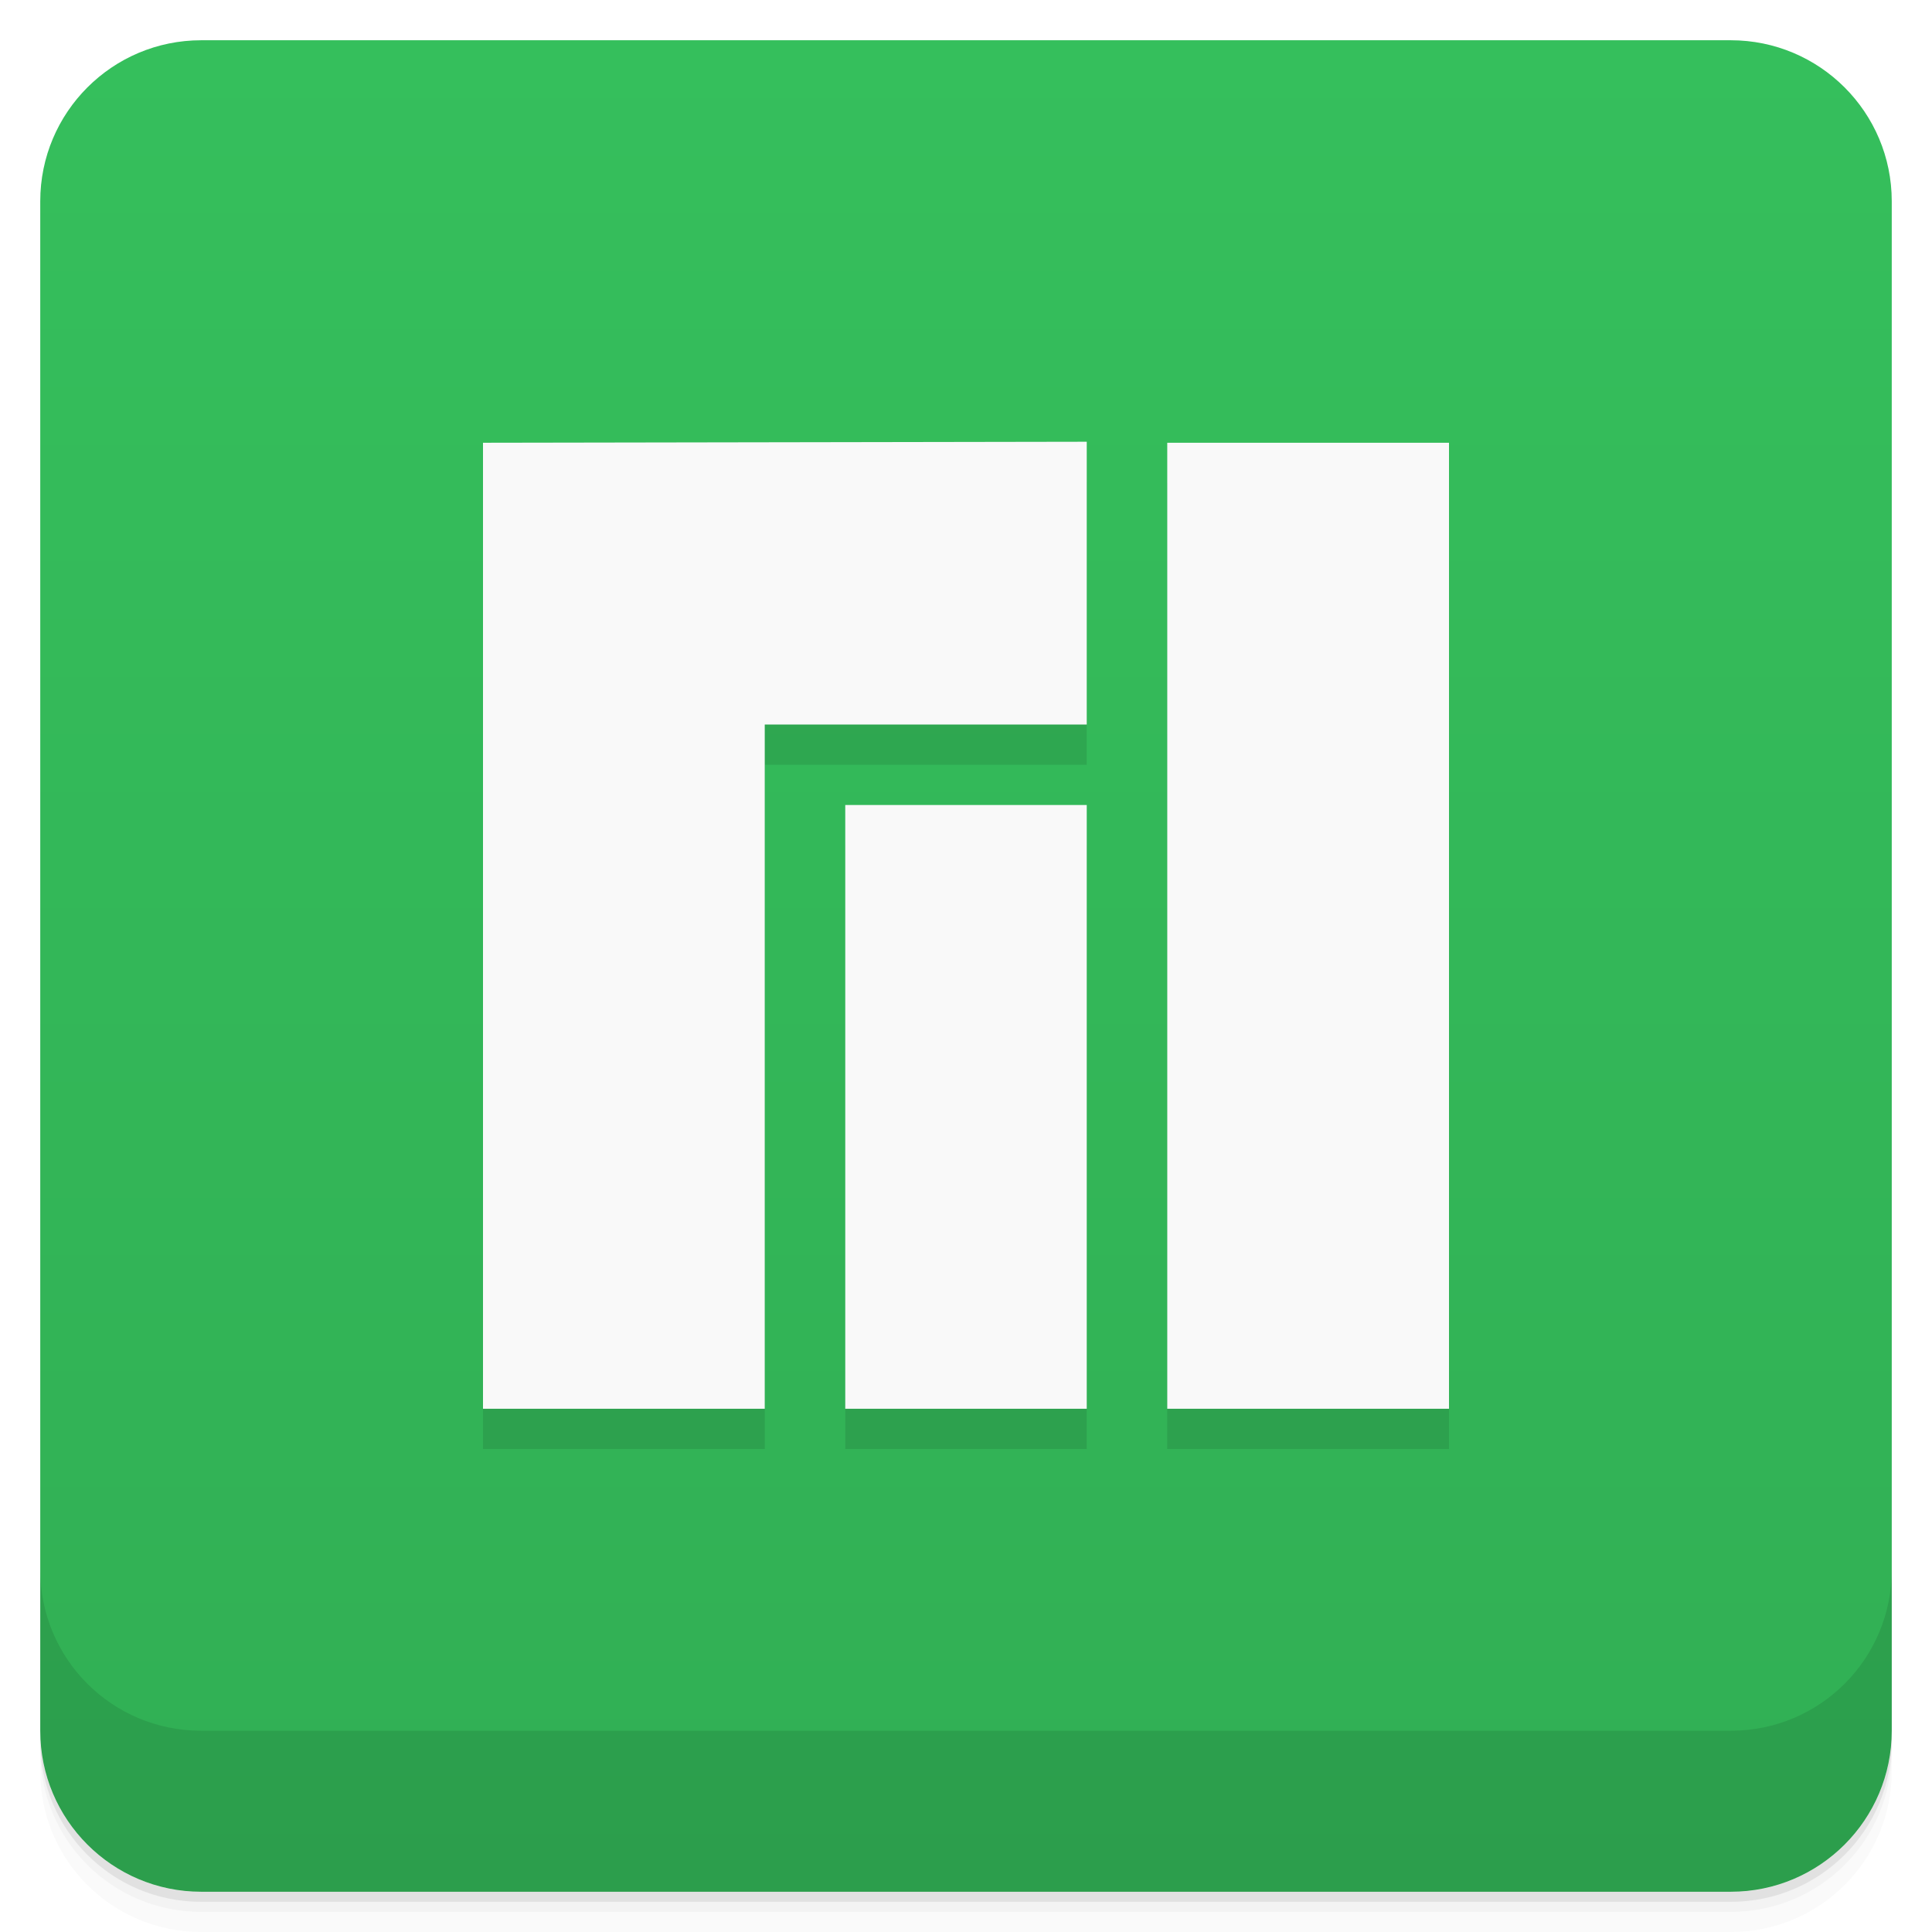
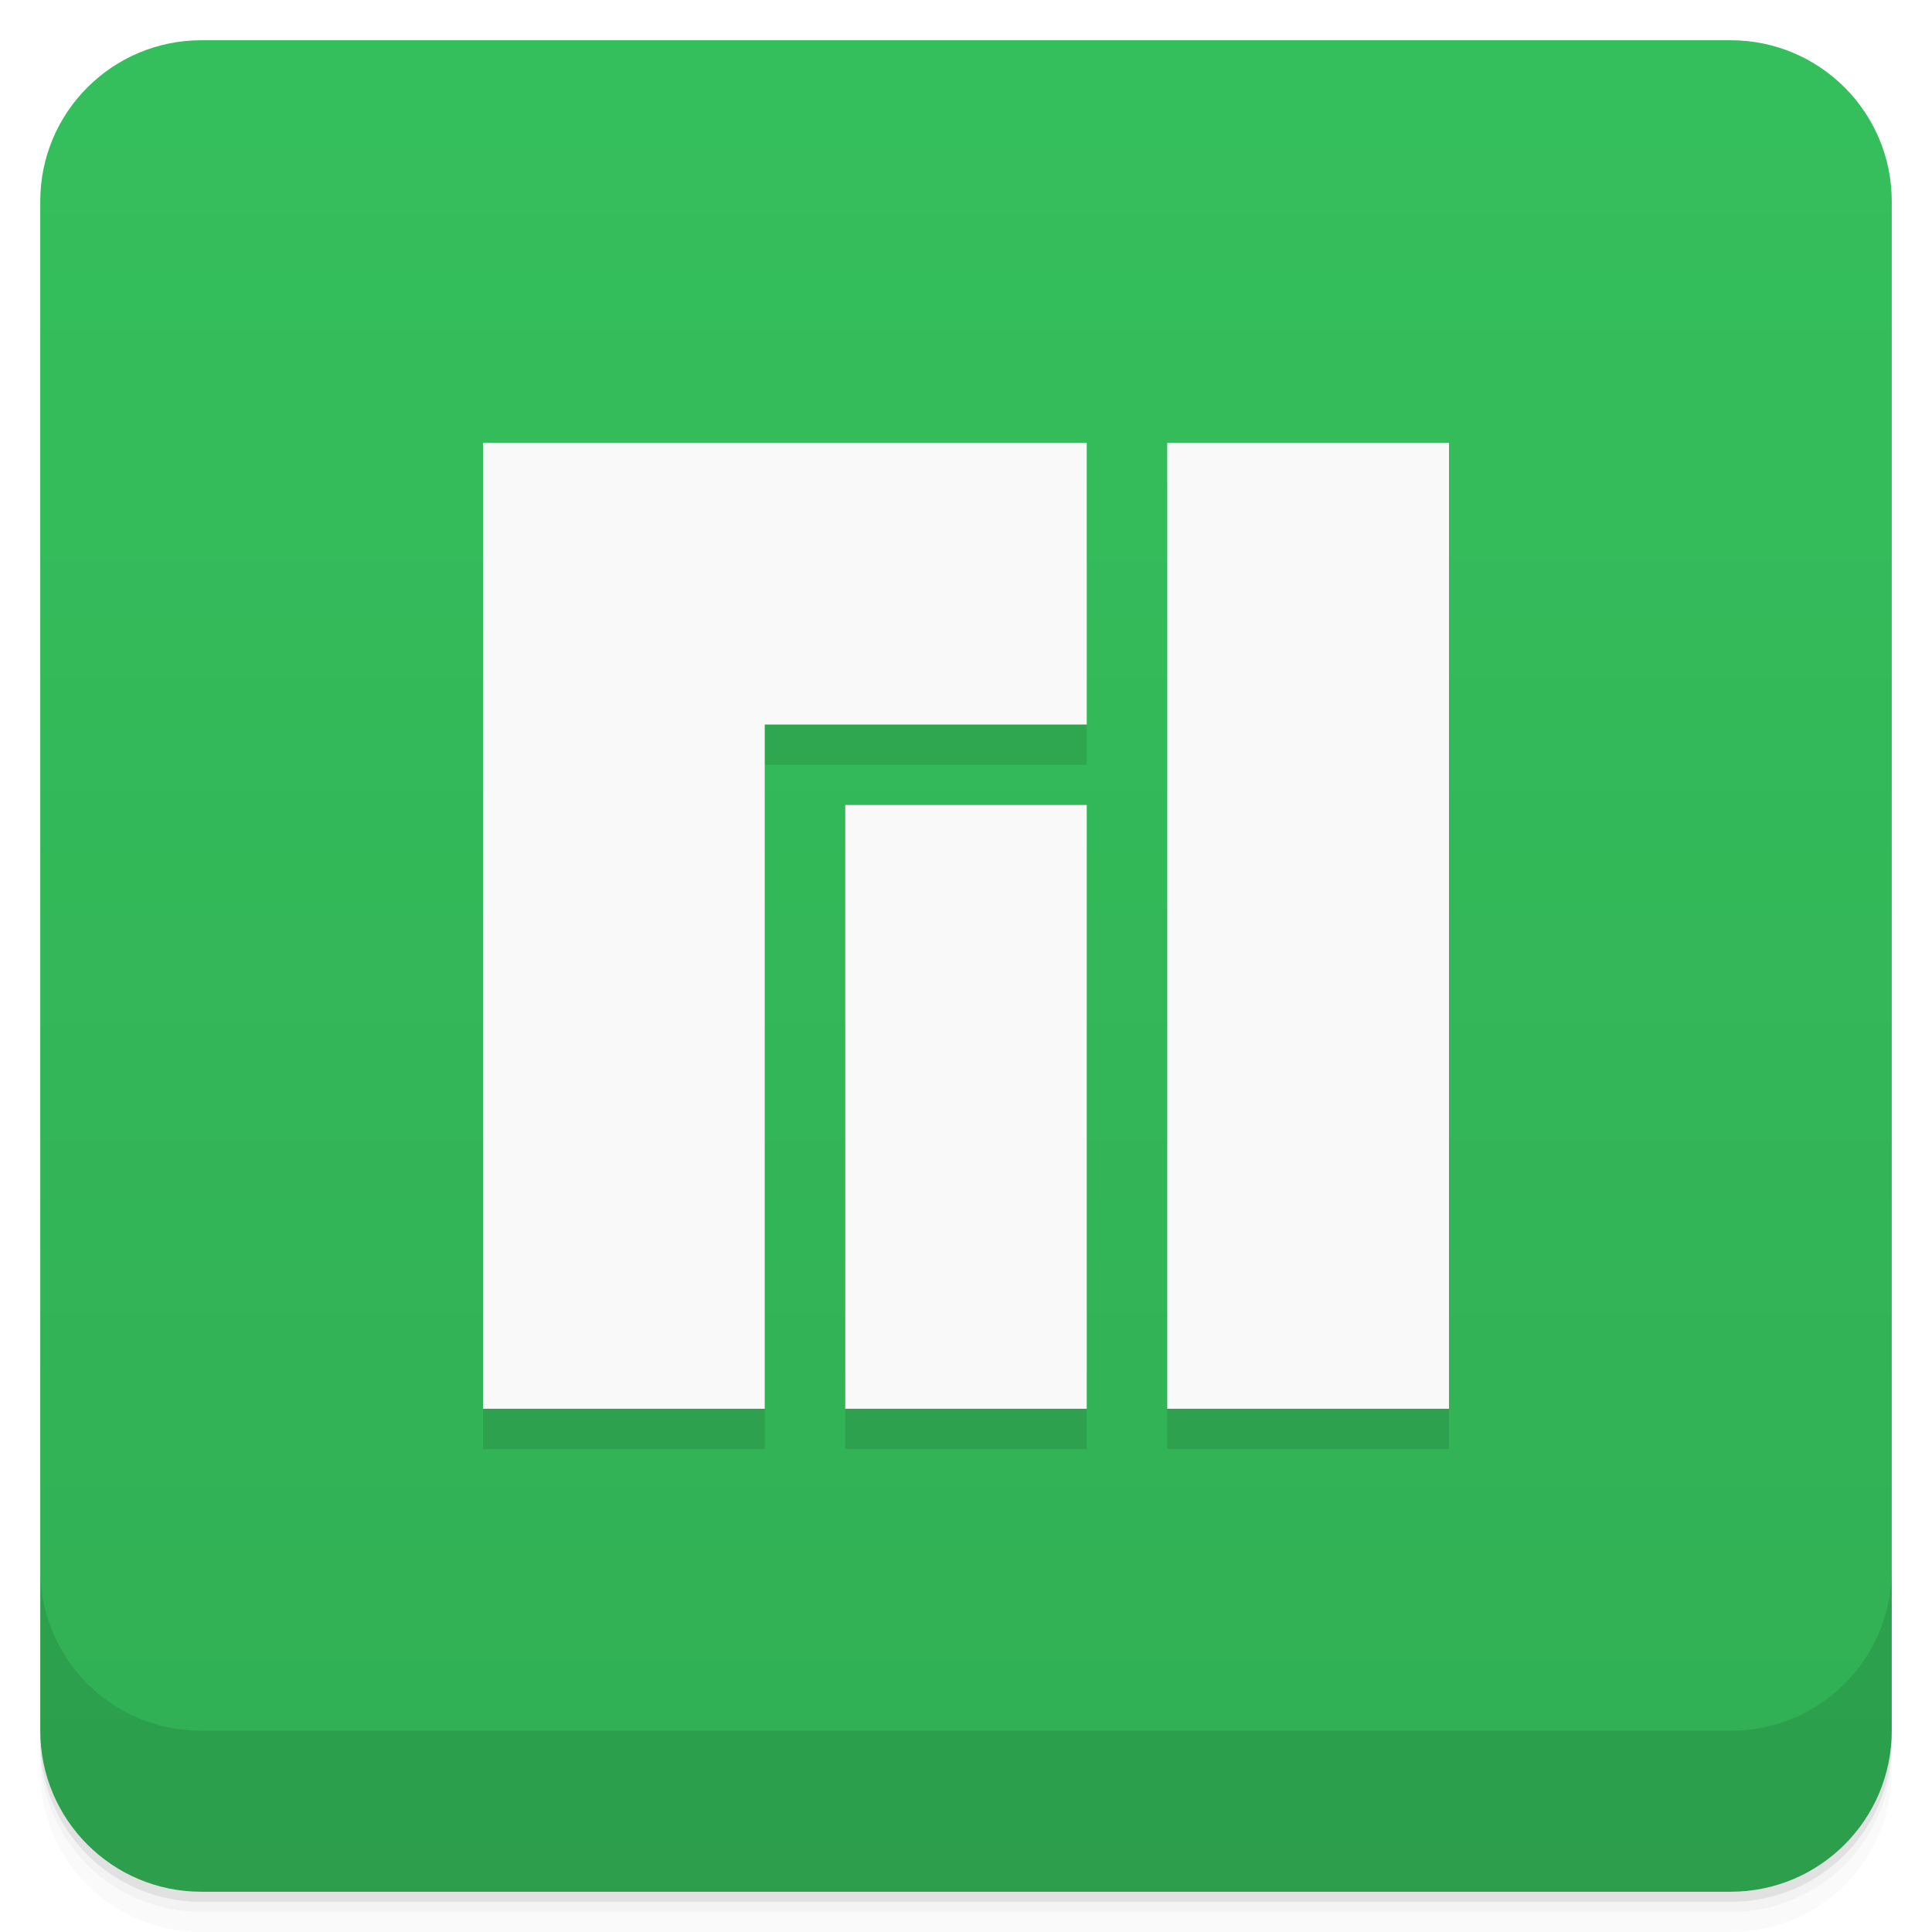
<svg xmlns="http://www.w3.org/2000/svg" style="" version="1.1" viewBox="0 0 48 48">
  <defs style="">
    <linearGradient id="linearGradient3764" x1="1" x2="47" style="" gradientTransform="translate(-48 .002215)" gradientUnits="userSpaceOnUse">
      <stop style="stop-color:#31af54" offset="0" />
      <stop style="stop-color:#35bf5c" offset="1" />
    </linearGradient>
  </defs>
  <path d="m1 43v0.25c0 2.216 1.784 4 4 4h38c2.216 0 4-1.784 4-4v-0.25c0 2.216-1.784 4-4 4h-38c-2.216 0-4-1.784-4-4zm0 0.5v0.5c0 2.216 1.784 4 4 4h38c2.216 0 4-1.784 4-4v-0.5c0 2.216-1.784 4-4 4h-38c-2.216 0-4-1.784-4-4z" style="opacity:.02" />
  <path d="m1 43.25v0.25c0 2.216 1.784 4 4 4h38c2.216 0 4-1.784 4-4v-0.25c0 2.216-1.784 4-4 4h-38c-2.216 0-4-1.784-4-4z" style="opacity:.05" />
  <path d="m1 43v0.25c0 2.216 1.784 4 4 4h38c2.216 0 4-1.784 4-4v-0.25c0 2.216-1.784 4-4 4h-38c-2.216 0-4-1.784-4-4z" style="opacity:.1" />
  <rect transform="rotate(-90)" x="-47" y="1" width="46" height="46" rx="4" style="fill:url(#linearGradient3764)" />
  <path d="m1 39v4c0 2.216 1.784 4 4 4h38c2.216 0 4-1.784 4-4v-4c0 2.216-1.784 4-4 4h-38c-2.216 0-4-1.784-4-4z" style="opacity:.1" />
-   <path d="m27 11.975-15 0.025v24h7v-17h8zm2 0.025v24h7v-24zm-8 9v15h6v-15z" style="opacity:.1" />
-   <path d="m27 10.975-15 0.025v24h7v-17h8zm2 0.025v24h7v-24zm-8 9v15h6v-15z" style="fill:#f9f9f9" />
+   <path d="m27 12-15 4e-4v24h7v-17h8zm2 4e-4v24h7v-24zm-8 9v15h6v-15z" style="opacity:.1" />
+   <path d="m27 11-15 4e-4v24h7v-17h8zm2 4e-4v24h7v-24zm-8 9v15h6v-15z" style="fill:#f9f9f9" />
</svg>
